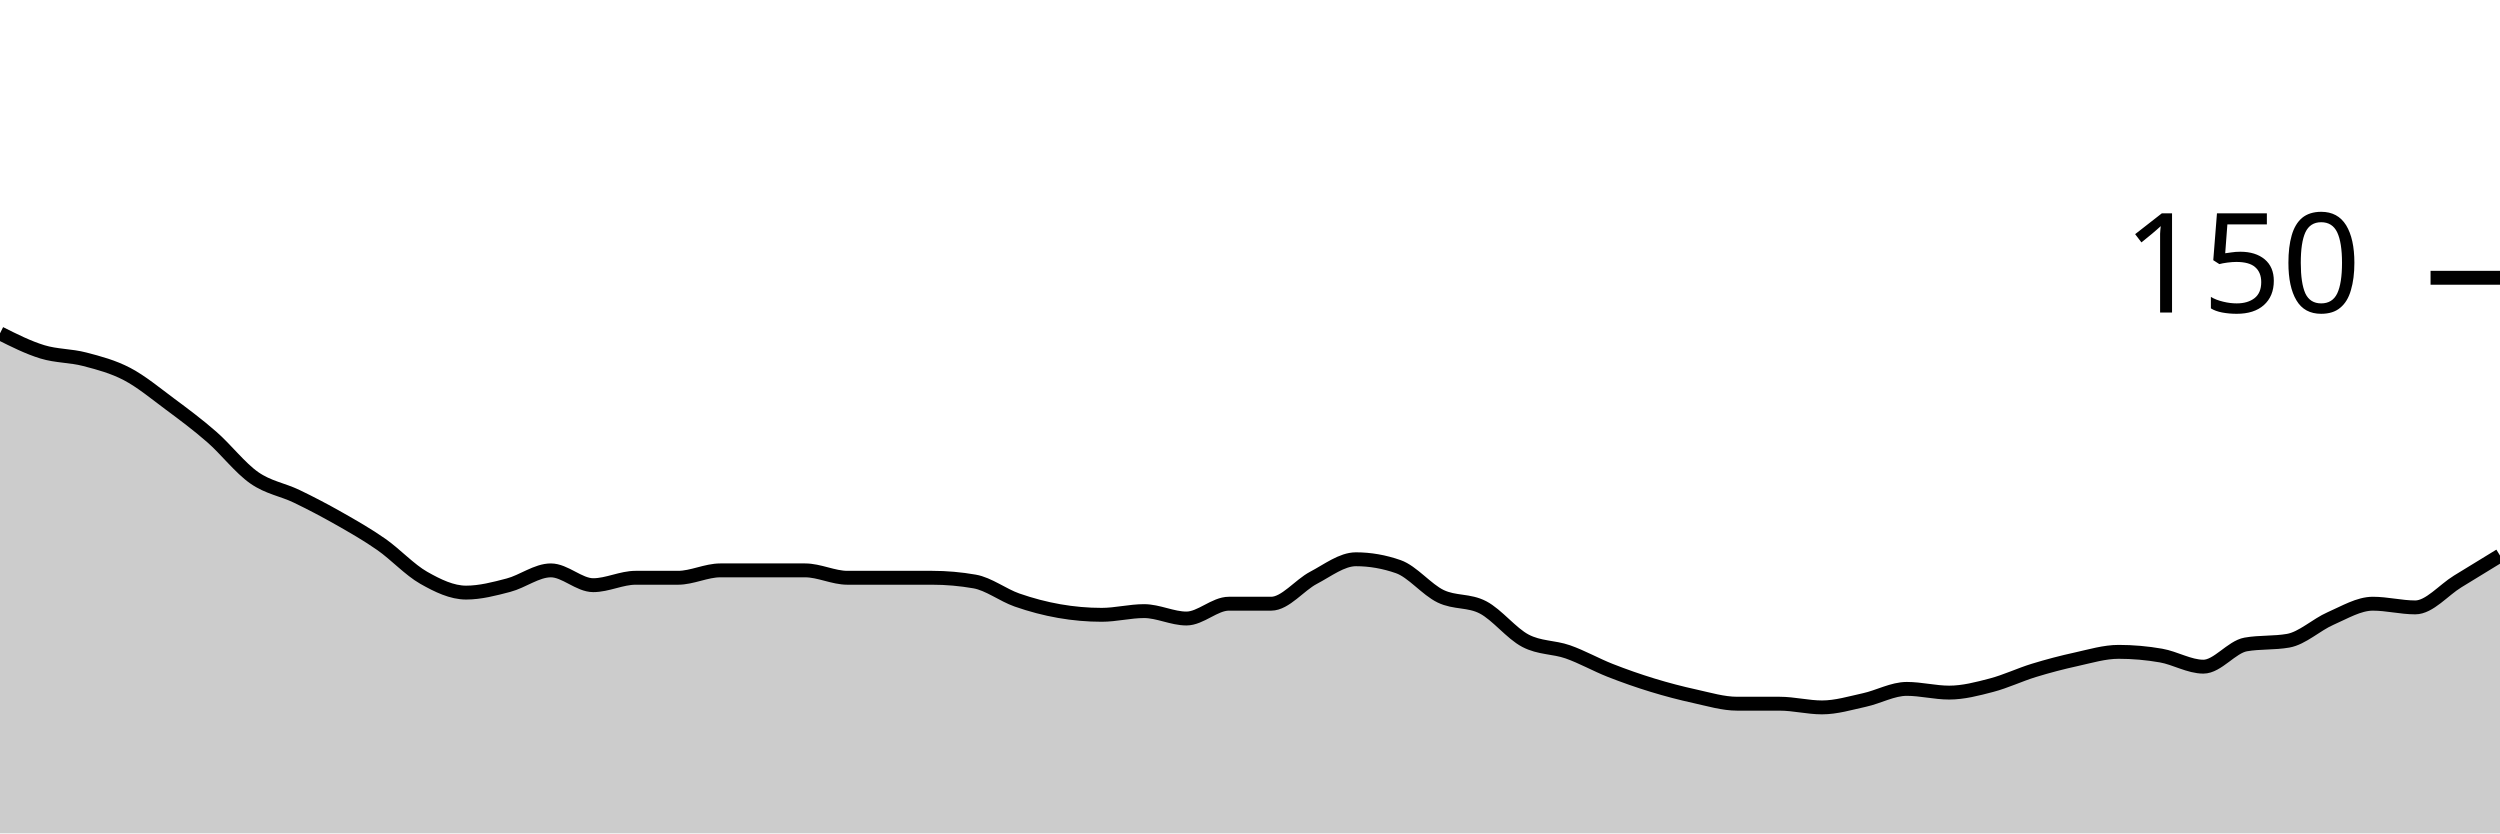
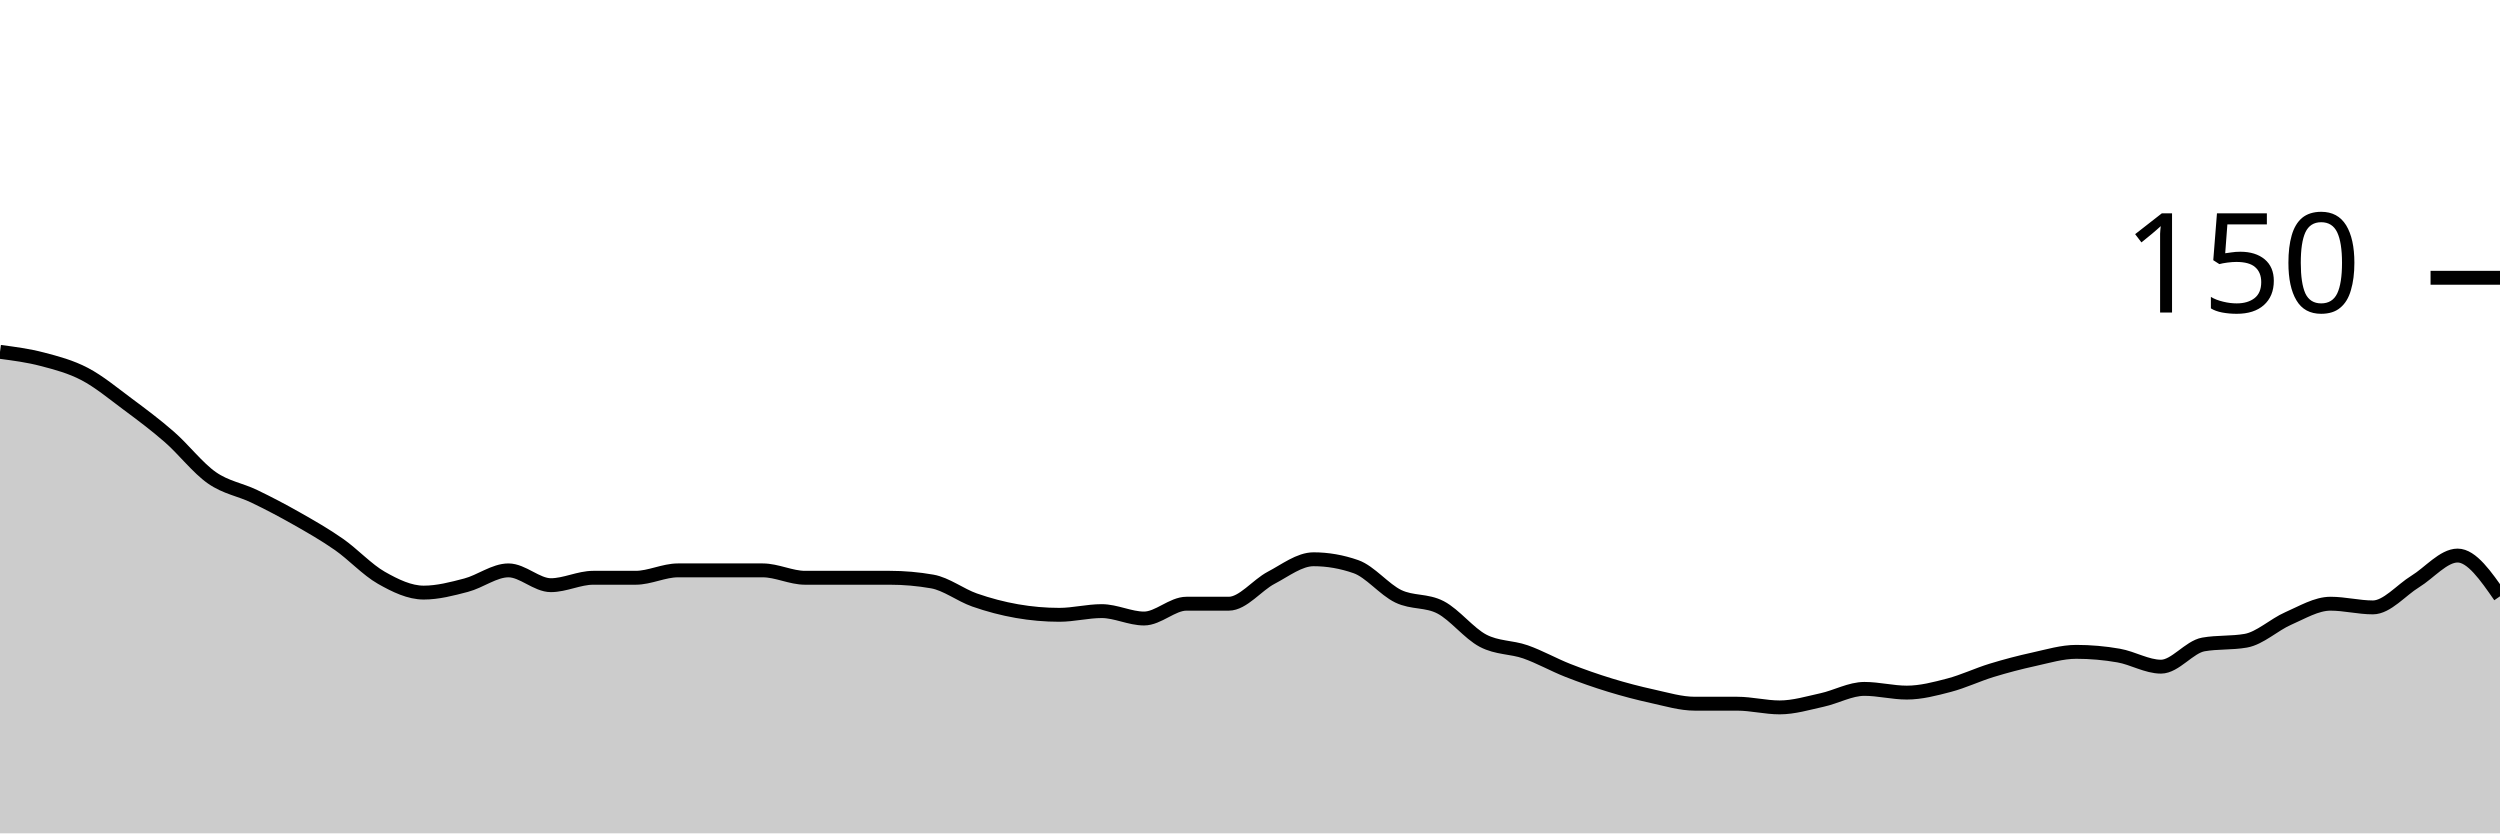
<svg xmlns="http://www.w3.org/2000/svg" viewBox="0 0 180 60">
  <g transform="translate(0,20)">
-     <path class="area" fill="rgba(0, 0, 0, 0.2)" d="M0,4C1.017,4.511,2.034,5.022,3.051,5.333C4.068,5.644,5.085,5.6,6.102,5.867C7.119,6.133,8.136,6.4,9.153,6.933C10.169,7.467,11.186,8.311,12.203,9.067C13.22,9.822,14.237,10.578,15.254,11.467C16.271,12.356,17.288,13.689,18.305,14.4C19.322,15.111,20.339,15.244,21.356,15.733C22.373,16.222,23.39,16.756,24.407,17.333C25.424,17.911,26.441,18.489,27.458,19.2C28.475,19.911,29.492,21.022,30.508,21.6C31.525,22.178,32.542,22.667,33.559,22.667C34.576,22.667,35.593,22.4,36.61,22.133C37.627,21.867,38.644,21.067,39.661,21.067C40.678,21.067,41.695,22.133,42.712,22.133C43.729,22.133,44.746,21.6,45.763,21.6C46.78,21.6,47.797,21.6,48.814,21.6C49.831,21.6,50.847,21.067,51.864,21.067C52.881,21.067,53.898,21.067,54.915,21.067C55.932,21.067,56.949,21.067,57.966,21.067C58.983,21.067,60,21.6,61.017,21.6C62.034,21.6,63.051,21.6,64.068,21.6C65.085,21.6,66.102,21.6,67.119,21.6C68.136,21.6,69.153,21.689,70.169,21.867C71.186,22.044,72.203,22.844,73.22,23.2C74.237,23.556,75.254,23.822,76.271,24C77.288,24.178,78.305,24.267,79.322,24.267C80.339,24.267,81.356,24,82.373,24C83.39,24,84.407,24.533,85.424,24.533C86.441,24.533,87.458,23.467,88.475,23.467C89.492,23.467,90.508,23.467,91.525,23.467C92.542,23.467,93.559,22.133,94.576,21.6C95.593,21.067,96.61,20.267,97.627,20.267C98.644,20.267,99.661,20.444,100.678,20.8C101.695,21.156,102.712,22.444,103.729,22.933C104.746,23.422,105.763,23.2,106.78,23.733C107.797,24.267,108.814,25.6,109.831,26.133C110.847,26.667,111.864,26.578,112.881,26.933C113.898,27.289,114.915,27.867,115.932,28.267C116.949,28.667,117.966,29.022,118.983,29.333C120,29.644,121.017,29.911,122.034,30.133C123.051,30.356,124.068,30.667,125.085,30.667C126.102,30.667,127.119,30.667,128.136,30.667C129.153,30.667,130.169,30.933,131.186,30.933C132.203,30.933,133.22,30.622,134.237,30.4C135.254,30.178,136.271,29.6,137.288,29.6C138.305,29.6,139.322,29.867,140.339,29.867C141.356,29.867,142.373,29.6,143.39,29.333C144.407,29.067,145.424,28.578,146.441,28.267C147.458,27.956,148.475,27.689,149.492,27.467C150.508,27.244,151.525,26.933,152.542,26.933C153.559,26.933,154.576,27.022,155.593,27.2C156.61,27.378,157.627,28,158.644,28C159.661,28,160.678,26.578,161.695,26.4C162.712,26.222,163.729,26.311,164.746,26.133C165.763,25.956,166.78,24.978,167.797,24.533C168.814,24.089,169.831,23.467,170.847,23.467C171.864,23.467,172.881,23.733,173.898,23.733C174.915,23.733,175.932,22.489,176.949,21.867C177.966,21.244,178.983,20.622,180,20L180,40C178.983,40,177.966,40,176.949,40C175.932,40,174.915,40,173.898,40C172.881,40,171.864,40,170.847,40C169.831,40,168.814,40,167.797,40C166.78,40,165.763,40,164.746,40C163.729,40,162.712,40,161.695,40C160.678,40,159.661,40,158.644,40C157.627,40,156.61,40,155.593,40C154.576,40,153.559,40,152.542,40C151.525,40,150.508,40,149.492,40C148.475,40,147.458,40,146.441,40C145.424,40,144.407,40,143.39,40C142.373,40,141.356,40,140.339,40C139.322,40,138.305,40,137.288,40C136.271,40,135.254,40,134.237,40C133.22,40,132.203,40,131.186,40C130.169,40,129.153,40,128.136,40C127.119,40,126.102,40,125.085,40C124.068,40,123.051,40,122.034,40C121.017,40,120,40,118.983,40C117.966,40,116.949,40,115.932,40C114.915,40,113.898,40,112.881,40C111.864,40,110.847,40,109.831,40C108.814,40,107.797,40,106.78,40C105.763,40,104.746,40,103.729,40C102.712,40,101.695,40,100.678,40C99.661,40,98.644,40,97.627,40C96.61,40,95.593,40,94.576,40C93.559,40,92.542,40,91.525,40C90.508,40,89.492,40,88.475,40C87.458,40,86.441,40,85.424,40C84.407,40,83.39,40,82.373,40C81.356,40,80.339,40,79.322,40C78.305,40,77.288,40,76.271,40C75.254,40,74.237,40,73.22,40C72.203,40,71.186,40,70.169,40C69.153,40,68.136,40,67.119,40C66.102,40,65.085,40,64.068,40C63.051,40,62.034,40,61.017,40C60,40,58.983,40,57.966,40C56.949,40,55.932,40,54.915,40C53.898,40,52.881,40,51.864,40C50.847,40,49.831,40,48.814,40C47.797,40,46.78,40,45.763,40C44.746,40,43.729,40,42.712,40C41.695,40,40.678,40,39.661,40C38.644,40,37.627,40,36.61,40C35.593,40,34.576,40,33.559,40C32.542,40,31.525,40,30.508,40C29.492,40,28.475,40,27.458,40C26.441,40,25.424,40,24.407,40C23.39,40,22.373,40,21.356,40C20.339,40,19.322,40,18.305,40C17.288,40,16.271,40,15.254,40C14.237,40,13.22,40,12.203,40C11.186,40,10.169,40,9.153,40C8.136,40,7.119,40,6.102,40C5.085,40,4.068,40,3.051,40C2.034,40,1.017,40,0,40Z" />
-     <path class="line" stroke="black" fill="none" d="M0,4C1.017,4.511,2.034,5.022,3.051,5.333C4.068,5.644,5.085,5.6,6.102,5.867C7.119,6.133,8.136,6.4,9.153,6.933C10.169,7.467,11.186,8.311,12.203,9.067C13.22,9.822,14.237,10.578,15.254,11.467C16.271,12.356,17.288,13.689,18.305,14.4C19.322,15.111,20.339,15.244,21.356,15.733C22.373,16.222,23.39,16.756,24.407,17.333C25.424,17.911,26.441,18.489,27.458,19.2C28.475,19.911,29.492,21.022,30.508,21.6C31.525,22.178,32.542,22.667,33.559,22.667C34.576,22.667,35.593,22.4,36.61,22.133C37.627,21.867,38.644,21.067,39.661,21.067C40.678,21.067,41.695,22.133,42.712,22.133C43.729,22.133,44.746,21.6,45.763,21.6C46.78,21.6,47.797,21.6,48.814,21.6C49.831,21.6,50.847,21.067,51.864,21.067C52.881,21.067,53.898,21.067,54.915,21.067C55.932,21.067,56.949,21.067,57.966,21.067C58.983,21.067,60,21.6,61.017,21.6C62.034,21.6,63.051,21.6,64.068,21.6C65.085,21.6,66.102,21.6,67.119,21.6C68.136,21.6,69.153,21.689,70.169,21.867C71.186,22.044,72.203,22.844,73.22,23.2C74.237,23.556,75.254,23.822,76.271,24C77.288,24.178,78.305,24.267,79.322,24.267C80.339,24.267,81.356,24,82.373,24C83.39,24,84.407,24.533,85.424,24.533C86.441,24.533,87.458,23.467,88.475,23.467C89.492,23.467,90.508,23.467,91.525,23.467C92.542,23.467,93.559,22.133,94.576,21.6C95.593,21.067,96.61,20.267,97.627,20.267C98.644,20.267,99.661,20.444,100.678,20.8C101.695,21.156,102.712,22.444,103.729,22.933C104.746,23.422,105.763,23.2,106.78,23.733C107.797,24.267,108.814,25.6,109.831,26.133C110.847,26.667,111.864,26.578,112.881,26.933C113.898,27.289,114.915,27.867,115.932,28.267C116.949,28.667,117.966,29.022,118.983,29.333C120,29.644,121.017,29.911,122.034,30.133C123.051,30.356,124.068,30.667,125.085,30.667C126.102,30.667,127.119,30.667,128.136,30.667C129.153,30.667,130.169,30.933,131.186,30.933C132.203,30.933,133.22,30.622,134.237,30.4C135.254,30.178,136.271,29.6,137.288,29.6C138.305,29.6,139.322,29.867,140.339,29.867C141.356,29.867,142.373,29.6,143.39,29.333C144.407,29.067,145.424,28.578,146.441,28.267C147.458,27.956,148.475,27.689,149.492,27.467C150.508,27.244,151.525,26.933,152.542,26.933C153.559,26.933,154.576,27.022,155.593,27.2C156.61,27.378,157.627,28,158.644,28C159.661,28,160.678,26.578,161.695,26.4C162.712,26.222,163.729,26.311,164.746,26.133C165.763,25.956,166.78,24.978,167.797,24.533C168.814,24.089,169.831,23.467,170.847,23.467C171.864,23.467,172.881,23.733,173.898,23.733C174.915,23.733,175.932,22.489,176.949,21.867C177.966,21.244,178.983,20.622,180,20" />
+     <path class="area" fill="rgba(0, 0, 0, 0.2)" d="M0,5.333C1.017,5.467,2.034,5.6,3.051,5.867C4.068,6.133,5.085,6.4,6.102,6.933C7.119,7.467,8.136,8.311,9.153,9.067C10.169,9.822,11.186,10.578,12.203,11.467C13.22,12.356,14.237,13.689,15.254,14.4C16.271,15.111,17.288,15.244,18.305,15.733C19.322,16.222,20.339,16.756,21.356,17.333C22.373,17.911,23.39,18.489,24.407,19.2C25.424,19.911,26.441,21.022,27.458,21.6C28.475,22.178,29.492,22.667,30.508,22.667C31.525,22.667,32.542,22.4,33.559,22.133C34.576,21.867,35.593,21.067,36.61,21.067C37.627,21.067,38.644,22.133,39.661,22.133C40.678,22.133,41.695,21.6,42.712,21.6C43.729,21.6,44.746,21.6,45.763,21.6C46.78,21.6,47.797,21.067,48.814,21.067C49.831,21.067,50.847,21.067,51.864,21.067C52.881,21.067,53.898,21.067,54.915,21.067C55.932,21.067,56.949,21.6,57.966,21.6C58.983,21.6,60,21.6,61.017,21.6C62.034,21.6,63.051,21.6,64.068,21.6C65.085,21.6,66.102,21.689,67.119,21.867C68.136,22.044,69.153,22.844,70.169,23.2C71.186,23.556,72.203,23.822,73.22,24C74.237,24.178,75.254,24.267,76.271,24.267C77.288,24.267,78.305,24,79.322,24C80.339,24,81.356,24.533,82.373,24.533C83.39,24.533,84.407,23.467,85.424,23.467C86.441,23.467,87.458,23.467,88.475,23.467C89.492,23.467,90.508,22.133,91.525,21.6C92.542,21.067,93.559,20.267,94.576,20.267C95.593,20.267,96.61,20.444,97.627,20.8C98.644,21.156,99.661,22.444,100.678,22.933C101.695,23.422,102.712,23.2,103.729,23.733C104.746,24.267,105.763,25.6,106.78,26.133C107.797,26.667,108.814,26.578,109.831,26.933C110.847,27.289,111.864,27.867,112.881,28.267C113.898,28.667,114.915,29.022,115.932,29.333C116.949,29.644,117.966,29.911,118.983,30.133C120,30.356,121.017,30.667,122.034,30.667C123.051,30.667,124.068,30.667,125.085,30.667C126.102,30.667,127.119,30.933,128.136,30.933C129.153,30.933,130.169,30.622,131.186,30.4C132.203,30.178,133.22,29.6,134.237,29.6C135.254,29.6,136.271,29.867,137.288,29.867C138.305,29.867,139.322,29.6,140.339,29.333C141.356,29.067,142.373,28.578,143.39,28.267C144.407,27.956,145.424,27.689,146.441,27.467C147.458,27.244,148.475,26.933,149.492,26.933C150.508,26.933,151.525,27.022,152.542,27.2C153.559,27.378,154.576,28,155.593,28C156.61,28,157.627,26.578,158.644,26.4C159.661,26.222,160.678,26.311,161.695,26.133C162.712,25.956,163.729,24.978,164.746,24.533C165.763,24.089,166.78,23.467,167.797,23.467C168.814,23.467,169.831,23.733,170.847,23.733C171.864,23.733,172.881,22.489,173.898,21.867C174.915,21.244,175.932,20,176.949,20C177.966,20,178.983,21.467,180,22.933L180,40C178.983,40,177.966,40,176.949,40C175.932,40,174.915,40,173.898,40C172.881,40,171.864,40,170.847,40C169.831,40,168.814,40,167.797,40C166.78,40,165.763,40,164.746,40C163.729,40,162.712,40,161.695,40C160.678,40,159.661,40,158.644,40C157.627,40,156.61,40,155.593,40C154.576,40,153.559,40,152.542,40C151.525,40,150.508,40,149.492,40C148.475,40,147.458,40,146.441,40C145.424,40,144.407,40,143.39,40C142.373,40,141.356,40,140.339,40C139.322,40,138.305,40,137.288,40C136.271,40,135.254,40,134.237,40C133.22,40,132.203,40,131.186,40C130.169,40,129.153,40,128.136,40C127.119,40,126.102,40,125.085,40C124.068,40,123.051,40,122.034,40C121.017,40,120,40,118.983,40C117.966,40,116.949,40,115.932,40C114.915,40,113.898,40,112.881,40C111.864,40,110.847,40,109.831,40C108.814,40,107.797,40,106.78,40C105.763,40,104.746,40,103.729,40C102.712,40,101.695,40,100.678,40C99.661,40,98.644,40,97.627,40C96.61,40,95.593,40,94.576,40C93.559,40,92.542,40,91.525,40C90.508,40,89.492,40,88.475,40C87.458,40,86.441,40,85.424,40C84.407,40,83.39,40,82.373,40C81.356,40,80.339,40,79.322,40C78.305,40,77.288,40,76.271,40C75.254,40,74.237,40,73.22,40C72.203,40,71.186,40,70.169,40C69.153,40,68.136,40,67.119,40C66.102,40,65.085,40,64.068,40C63.051,40,62.034,40,61.017,40C60,40,58.983,40,57.966,40C56.949,40,55.932,40,54.915,40C53.898,40,52.881,40,51.864,40C50.847,40,49.831,40,48.814,40C47.797,40,46.78,40,45.763,40C44.746,40,43.729,40,42.712,40C41.695,40,40.678,40,39.661,40C38.644,40,37.627,40,36.61,40C35.593,40,34.576,40,33.559,40C32.542,40,31.525,40,30.508,40C29.492,40,28.475,40,27.458,40C26.441,40,25.424,40,24.407,40C23.39,40,22.373,40,21.356,40C20.339,40,19.322,40,18.305,40C17.288,40,16.271,40,15.254,40C14.237,40,13.22,40,12.203,40C11.186,40,10.169,40,9.153,40C8.136,40,7.119,40,6.102,40C5.085,40,4.068,40,3.051,40C2.034,40,1.017,40,0,40Z" />
+     <path class="line" stroke="black" fill="none" d="M0,5.333C1.017,5.467,2.034,5.6,3.051,5.867C4.068,6.133,5.085,6.4,6.102,6.933C7.119,7.467,8.136,8.311,9.153,9.067C10.169,9.822,11.186,10.578,12.203,11.467C13.22,12.356,14.237,13.689,15.254,14.4C16.271,15.111,17.288,15.244,18.305,15.733C19.322,16.222,20.339,16.756,21.356,17.333C22.373,17.911,23.39,18.489,24.407,19.2C25.424,19.911,26.441,21.022,27.458,21.6C28.475,22.178,29.492,22.667,30.508,22.667C31.525,22.667,32.542,22.4,33.559,22.133C34.576,21.867,35.593,21.067,36.61,21.067C37.627,21.067,38.644,22.133,39.661,22.133C40.678,22.133,41.695,21.6,42.712,21.6C43.729,21.6,44.746,21.6,45.763,21.6C46.78,21.6,47.797,21.067,48.814,21.067C49.831,21.067,50.847,21.067,51.864,21.067C52.881,21.067,53.898,21.067,54.915,21.067C55.932,21.067,56.949,21.6,57.966,21.6C58.983,21.6,60,21.6,61.017,21.6C62.034,21.6,63.051,21.6,64.068,21.6C65.085,21.6,66.102,21.689,67.119,21.867C68.136,22.044,69.153,22.844,70.169,23.2C71.186,23.556,72.203,23.822,73.22,24C74.237,24.178,75.254,24.267,76.271,24.267C77.288,24.267,78.305,24,79.322,24C80.339,24,81.356,24.533,82.373,24.533C83.39,24.533,84.407,23.467,85.424,23.467C86.441,23.467,87.458,23.467,88.475,23.467C89.492,23.467,90.508,22.133,91.525,21.6C92.542,21.067,93.559,20.267,94.576,20.267C95.593,20.267,96.61,20.444,97.627,20.8C98.644,21.156,99.661,22.444,100.678,22.933C101.695,23.422,102.712,23.2,103.729,23.733C104.746,24.267,105.763,25.6,106.78,26.133C107.797,26.667,108.814,26.578,109.831,26.933C110.847,27.289,111.864,27.867,112.881,28.267C113.898,28.667,114.915,29.022,115.932,29.333C116.949,29.644,117.966,29.911,118.983,30.133C120,30.356,121.017,30.667,122.034,30.667C123.051,30.667,124.068,30.667,125.085,30.667C126.102,30.667,127.119,30.933,128.136,30.933C129.153,30.933,130.169,30.622,131.186,30.4C132.203,30.178,133.22,29.6,134.237,29.6C135.254,29.6,136.271,29.867,137.288,29.867C138.305,29.867,139.322,29.6,140.339,29.333C141.356,29.067,142.373,28.578,143.39,28.267C144.407,27.956,145.424,27.689,146.441,27.467C147.458,27.244,148.475,26.933,149.492,26.933C150.508,26.933,151.525,27.022,152.542,27.2C153.559,27.378,154.576,28,155.593,28C156.61,28,157.627,26.578,158.644,26.4C159.661,26.222,160.678,26.311,161.695,26.133C162.712,25.956,163.729,24.978,164.746,24.533C165.763,24.089,166.78,23.467,167.797,23.467C168.814,23.467,169.831,23.733,170.847,23.733C171.864,23.733,172.881,22.489,173.898,21.867C174.915,21.244,175.932,20,176.949,20C177.966,20,178.983,21.467,180,22.933" />
    <path class="axis-ceiling" stroke-width="1" stroke="black" fill="none" d="M175,0L180,0" />
    <text class="axis-ceiling-label" font-family="sans-serif" text-anchor="end" font-size="10px" x="170" y="2.5">150</text>
  </g>
</svg>
